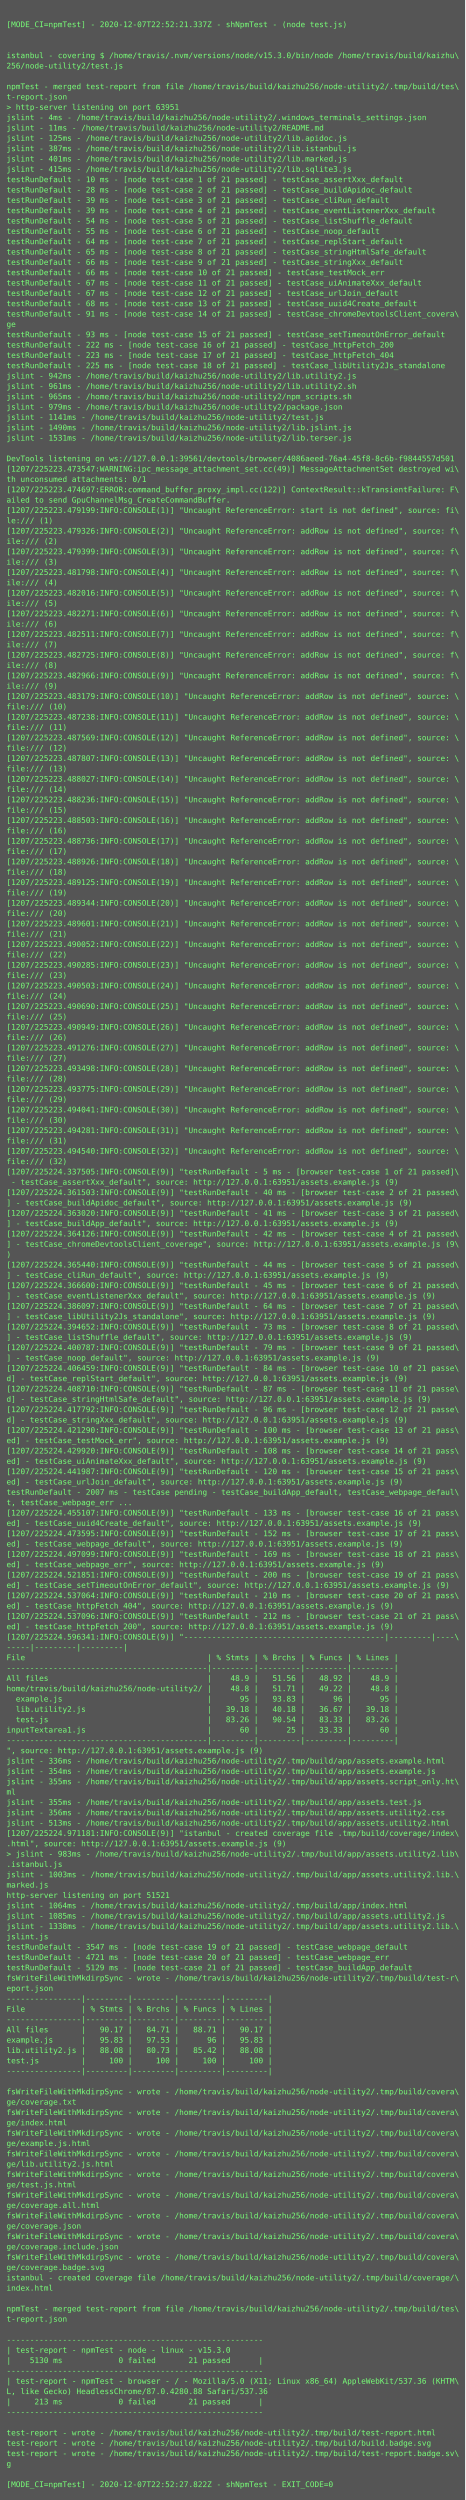
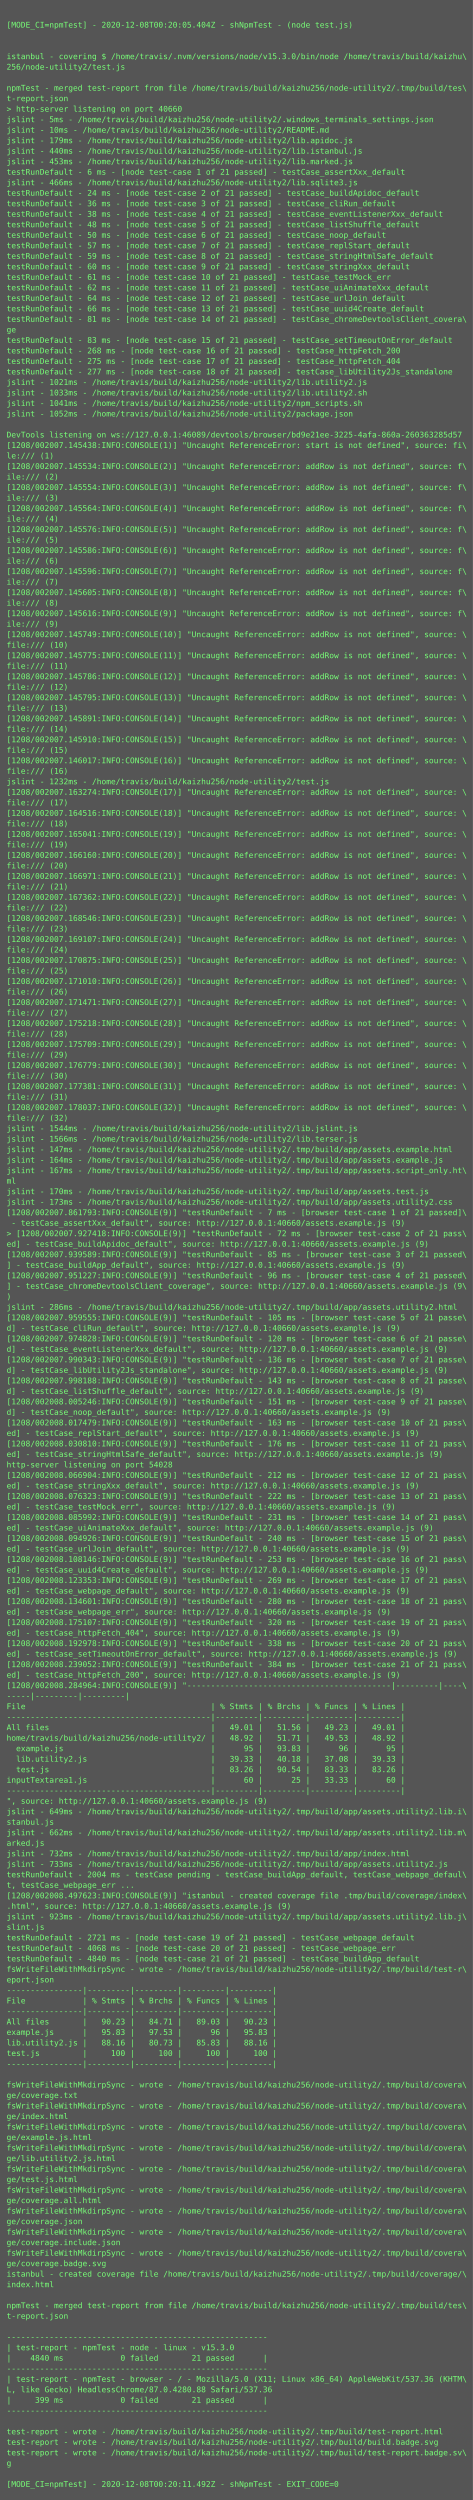
- <svg xmlns="http://www.w3.org/2000/svg" height="3870px" width="720px">
-   <rect height="3870px" fill="#555" width="720px" />
+ <svg xmlns="http://www.w3.org/2000/svg" height="3806px" width="720px">
+   <rect height="3806px" fill="#555" width="720px" />
  <text fill="#7f7" font-family="Consolas, Menlo, monospace" font-size="12" xml:space="preserve">
    <tspan x="10" y="26" />
-     <tspan x="10" y="42">[MODE_CI=npmTest] - 2020-12-07T22:52:21.337Z - shNpmTest - (node test.js)</tspan>
+     <tspan x="10" y="42">[MODE_CI=npmTest] - 2020-12-08T00:20:05.404Z - shNpmTest - (node test.js)</tspan>
    <tspan x="10" y="58" />
    <tspan x="10" y="74" />
    <tspan x="10" y="90">istanbul - covering $ /home/travis/.nvm/versions/node/v15.3.0/bin/node /home/travis/build/kaizhu\</tspan>
    <tspan x="10" y="106">256/node-utility2/test.js</tspan>
    <tspan x="10" y="122" />
    <tspan x="10" y="138">npmTest - merged test-report from file /home/travis/build/kaizhu256/node-utility2/.tmp/build/tes\</tspan>
    <tspan x="10" y="154">t-report.json</tspan>
-     <tspan x="10" y="170">&gt; http-server listening on port 63951</tspan>
-     <tspan x="10" y="186">jslint - 4ms - /home/travis/build/kaizhu256/node-utility2/.windows_terminals_settings.json</tspan>
-     <tspan x="10" y="202">jslint - 11ms - /home/travis/build/kaizhu256/node-utility2/README.md</tspan>
-     <tspan x="10" y="218">jslint - 125ms - /home/travis/build/kaizhu256/node-utility2/lib.apidoc.js</tspan>
-     <tspan x="10" y="234">jslint - 387ms - /home/travis/build/kaizhu256/node-utility2/lib.istanbul.js</tspan>
-     <tspan x="10" y="250">jslint - 401ms - /home/travis/build/kaizhu256/node-utility2/lib.marked.js</tspan>
-     <tspan x="10" y="266">jslint - 415ms - /home/travis/build/kaizhu256/node-utility2/lib.sqlite3.js</tspan>
-     <tspan x="10" y="282">testRunDefault - 10 ms - [node test-case 1 of 21 passed] - testCase_assertXxx_default</tspan>
-     <tspan x="10" y="298">testRunDefault - 28 ms - [node test-case 2 of 21 passed] - testCase_buildApidoc_default</tspan>
-     <tspan x="10" y="314">testRunDefault - 39 ms - [node test-case 3 of 21 passed] - testCase_cliRun_default</tspan>
-     <tspan x="10" y="330">testRunDefault - 39 ms - [node test-case 4 of 21 passed] - testCase_eventListenerXxx_default</tspan>
-     <tspan x="10" y="346">testRunDefault - 54 ms - [node test-case 5 of 21 passed] - testCase_listShuffle_default</tspan>
-     <tspan x="10" y="362">testRunDefault - 55 ms - [node test-case 6 of 21 passed] - testCase_noop_default</tspan>
-     <tspan x="10" y="378">testRunDefault - 64 ms - [node test-case 7 of 21 passed] - testCase_replStart_default</tspan>
-     <tspan x="10" y="394">testRunDefault - 65 ms - [node test-case 8 of 21 passed] - testCase_stringHtmlSafe_default</tspan>
-     <tspan x="10" y="410">testRunDefault - 66 ms - [node test-case 9 of 21 passed] - testCase_stringXxx_default</tspan>
-     <tspan x="10" y="426">testRunDefault - 66 ms - [node test-case 10 of 21 passed] - testCase_testMock_err</tspan>
-     <tspan x="10" y="442">testRunDefault - 67 ms - [node test-case 11 of 21 passed] - testCase_uiAnimateXxx_default</tspan>
-     <tspan x="10" y="458">testRunDefault - 67 ms - [node test-case 12 of 21 passed] - testCase_urlJoin_default</tspan>
-     <tspan x="10" y="474">testRunDefault - 68 ms - [node test-case 13 of 21 passed] - testCase_uuid4Create_default</tspan>
-     <tspan x="10" y="490">testRunDefault - 91 ms - [node test-case 14 of 21 passed] - testCase_chromeDevtoolsClient_covera\</tspan>
+     <tspan x="10" y="170">&gt; http-server listening on port 40660</tspan>
+     <tspan x="10" y="186">jslint - 5ms - /home/travis/build/kaizhu256/node-utility2/.windows_terminals_settings.json</tspan>
+     <tspan x="10" y="202">jslint - 10ms - /home/travis/build/kaizhu256/node-utility2/README.md</tspan>
+     <tspan x="10" y="218">jslint - 179ms - /home/travis/build/kaizhu256/node-utility2/lib.apidoc.js</tspan>
+     <tspan x="10" y="234">jslint - 440ms - /home/travis/build/kaizhu256/node-utility2/lib.istanbul.js</tspan>
+     <tspan x="10" y="250">jslint - 453ms - /home/travis/build/kaizhu256/node-utility2/lib.marked.js</tspan>
+     <tspan x="10" y="266">testRunDefault - 6 ms - [node test-case 1 of 21 passed] - testCase_assertXxx_default</tspan>
+     <tspan x="10" y="282">jslint - 466ms - /home/travis/build/kaizhu256/node-utility2/lib.sqlite3.js</tspan>
+     <tspan x="10" y="298">testRunDefault - 24 ms - [node test-case 2 of 21 passed] - testCase_buildApidoc_default</tspan>
+     <tspan x="10" y="314">testRunDefault - 36 ms - [node test-case 3 of 21 passed] - testCase_cliRun_default</tspan>
+     <tspan x="10" y="330">testRunDefault - 38 ms - [node test-case 4 of 21 passed] - testCase_eventListenerXxx_default</tspan>
+     <tspan x="10" y="346">testRunDefault - 48 ms - [node test-case 5 of 21 passed] - testCase_listShuffle_default</tspan>
+     <tspan x="10" y="362">testRunDefault - 50 ms - [node test-case 6 of 21 passed] - testCase_noop_default</tspan>
+     <tspan x="10" y="378">testRunDefault - 57 ms - [node test-case 7 of 21 passed] - testCase_replStart_default</tspan>
+     <tspan x="10" y="394">testRunDefault - 59 ms - [node test-case 8 of 21 passed] - testCase_stringHtmlSafe_default</tspan>
+     <tspan x="10" y="410">testRunDefault - 60 ms - [node test-case 9 of 21 passed] - testCase_stringXxx_default</tspan>
+     <tspan x="10" y="426">testRunDefault - 61 ms - [node test-case 10 of 21 passed] - testCase_testMock_err</tspan>
+     <tspan x="10" y="442">testRunDefault - 62 ms - [node test-case 11 of 21 passed] - testCase_uiAnimateXxx_default</tspan>
+     <tspan x="10" y="458">testRunDefault - 64 ms - [node test-case 12 of 21 passed] - testCase_urlJoin_default</tspan>
+     <tspan x="10" y="474">testRunDefault - 66 ms - [node test-case 13 of 21 passed] - testCase_uuid4Create_default</tspan>
+     <tspan x="10" y="490">testRunDefault - 81 ms - [node test-case 14 of 21 passed] - testCase_chromeDevtoolsClient_covera\</tspan>
    <tspan x="10" y="506">ge</tspan>
-     <tspan x="10" y="522">testRunDefault - 93 ms - [node test-case 15 of 21 passed] - testCase_setTimeoutOnError_default</tspan>
-     <tspan x="10" y="538">testRunDefault - 222 ms - [node test-case 16 of 21 passed] - testCase_httpFetch_200</tspan>
-     <tspan x="10" y="554">testRunDefault - 223 ms - [node test-case 17 of 21 passed] - testCase_httpFetch_404</tspan>
-     <tspan x="10" y="570">testRunDefault - 225 ms - [node test-case 18 of 21 passed] - testCase_libUtility2Js_standalone</tspan>
-     <tspan x="10" y="586">jslint - 942ms - /home/travis/build/kaizhu256/node-utility2/lib.utility2.js</tspan>
-     <tspan x="10" y="602">jslint - 961ms - /home/travis/build/kaizhu256/node-utility2/lib.utility2.sh</tspan>
-     <tspan x="10" y="618">jslint - 965ms - /home/travis/build/kaizhu256/node-utility2/npm_scripts.sh</tspan>
-     <tspan x="10" y="634">jslint - 979ms - /home/travis/build/kaizhu256/node-utility2/package.json</tspan>
-     <tspan x="10" y="650">jslint - 1141ms - /home/travis/build/kaizhu256/node-utility2/test.js</tspan>
-     <tspan x="10" y="666">jslint - 1490ms - /home/travis/build/kaizhu256/node-utility2/lib.jslint.js</tspan>
-     <tspan x="10" y="682">jslint - 1531ms - /home/travis/build/kaizhu256/node-utility2/lib.terser.js</tspan>
-     <tspan x="10" y="698" />
-     <tspan x="10" y="714">DevTools listening on ws://127.0.0.1:39561/devtools/browser/4086aeed-76a4-45f8-8c6b-f9844557d501</tspan>
-     <tspan x="10" y="730">[1207/225223.473547:WARNING:ipc_message_attachment_set.cc(49)] MessageAttachmentSet destroyed wi\</tspan>
-     <tspan x="10" y="746">th unconsumed attachments: 0/1</tspan>
-     <tspan x="10" y="762">[1207/225223.474697:ERROR:command_buffer_proxy_impl.cc(122)] ContextResult::kTransientFailure: F\</tspan>
-     <tspan x="10" y="778">ailed to send GpuChannelMsg_CreateCommandBuffer.</tspan>
-     <tspan x="10" y="794">[1207/225223.479199:INFO:CONSOLE(1)] "Uncaught ReferenceError: start is not defined", source: fi\</tspan>
-     <tspan x="10" y="810">le:/// (1)</tspan>
-     <tspan x="10" y="826">[1207/225223.479326:INFO:CONSOLE(2)] "Uncaught ReferenceError: addRow is not defined", source: f\</tspan>
-     <tspan x="10" y="842">ile:/// (2)</tspan>
-     <tspan x="10" y="858">[1207/225223.479399:INFO:CONSOLE(3)] "Uncaught ReferenceError: addRow is not defined", source: f\</tspan>
-     <tspan x="10" y="874">ile:/// (3)</tspan>
-     <tspan x="10" y="890">[1207/225223.481798:INFO:CONSOLE(4)] "Uncaught ReferenceError: addRow is not defined", source: f\</tspan>
-     <tspan x="10" y="906">ile:/// (4)</tspan>
-     <tspan x="10" y="922">[1207/225223.482016:INFO:CONSOLE(5)] "Uncaught ReferenceError: addRow is not defined", source: f\</tspan>
-     <tspan x="10" y="938">ile:/// (5)</tspan>
-     <tspan x="10" y="954">[1207/225223.482271:INFO:CONSOLE(6)] "Uncaught ReferenceError: addRow is not defined", source: f\</tspan>
-     <tspan x="10" y="970">ile:/// (6)</tspan>
-     <tspan x="10" y="986">[1207/225223.482511:INFO:CONSOLE(7)] "Uncaught ReferenceError: addRow is not defined", source: f\</tspan>
-     <tspan x="10" y="1002">ile:/// (7)</tspan>
-     <tspan x="10" y="1018">[1207/225223.482725:INFO:CONSOLE(8)] "Uncaught ReferenceError: addRow is not defined", source: f\</tspan>
-     <tspan x="10" y="1034">ile:/// (8)</tspan>
-     <tspan x="10" y="1050">[1207/225223.482966:INFO:CONSOLE(9)] "Uncaught ReferenceError: addRow is not defined", source: f\</tspan>
-     <tspan x="10" y="1066">ile:/// (9)</tspan>
-     <tspan x="10" y="1082">[1207/225223.483179:INFO:CONSOLE(10)] "Uncaught ReferenceError: addRow is not defined", source: \</tspan>
-     <tspan x="10" y="1098">file:/// (10)</tspan>
-     <tspan x="10" y="1114">[1207/225223.487238:INFO:CONSOLE(11)] "Uncaught ReferenceError: addRow is not defined", source: \</tspan>
-     <tspan x="10" y="1130">file:/// (11)</tspan>
-     <tspan x="10" y="1146">[1207/225223.487569:INFO:CONSOLE(12)] "Uncaught ReferenceError: addRow is not defined", source: \</tspan>
-     <tspan x="10" y="1162">file:/// (12)</tspan>
-     <tspan x="10" y="1178">[1207/225223.487807:INFO:CONSOLE(13)] "Uncaught ReferenceError: addRow is not defined", source: \</tspan>
-     <tspan x="10" y="1194">file:/// (13)</tspan>
-     <tspan x="10" y="1210">[1207/225223.488027:INFO:CONSOLE(14)] "Uncaught ReferenceError: addRow is not defined", source: \</tspan>
-     <tspan x="10" y="1226">file:/// (14)</tspan>
-     <tspan x="10" y="1242">[1207/225223.488236:INFO:CONSOLE(15)] "Uncaught ReferenceError: addRow is not defined", source: \</tspan>
-     <tspan x="10" y="1258">file:/// (15)</tspan>
-     <tspan x="10" y="1274">[1207/225223.488503:INFO:CONSOLE(16)] "Uncaught ReferenceError: addRow is not defined", source: \</tspan>
-     <tspan x="10" y="1290">file:/// (16)</tspan>
-     <tspan x="10" y="1306">[1207/225223.488736:INFO:CONSOLE(17)] "Uncaught ReferenceError: addRow is not defined", source: \</tspan>
-     <tspan x="10" y="1322">file:/// (17)</tspan>
-     <tspan x="10" y="1338">[1207/225223.488926:INFO:CONSOLE(18)] "Uncaught ReferenceError: addRow is not defined", source: \</tspan>
-     <tspan x="10" y="1354">file:/// (18)</tspan>
-     <tspan x="10" y="1370">[1207/225223.489125:INFO:CONSOLE(19)] "Uncaught ReferenceError: addRow is not defined", source: \</tspan>
-     <tspan x="10" y="1386">file:/// (19)</tspan>
-     <tspan x="10" y="1402">[1207/225223.489344:INFO:CONSOLE(20)] "Uncaught ReferenceError: addRow is not defined", source: \</tspan>
-     <tspan x="10" y="1418">file:/// (20)</tspan>
-     <tspan x="10" y="1434">[1207/225223.489601:INFO:CONSOLE(21)] "Uncaught ReferenceError: addRow is not defined", source: \</tspan>
-     <tspan x="10" y="1450">file:/// (21)</tspan>
-     <tspan x="10" y="1466">[1207/225223.490052:INFO:CONSOLE(22)] "Uncaught ReferenceError: addRow is not defined", source: \</tspan>
-     <tspan x="10" y="1482">file:/// (22)</tspan>
-     <tspan x="10" y="1498">[1207/225223.490285:INFO:CONSOLE(23)] "Uncaught ReferenceError: addRow is not defined", source: \</tspan>
-     <tspan x="10" y="1514">file:/// (23)</tspan>
-     <tspan x="10" y="1530">[1207/225223.490503:INFO:CONSOLE(24)] "Uncaught ReferenceError: addRow is not defined", source: \</tspan>
-     <tspan x="10" y="1546">file:/// (24)</tspan>
-     <tspan x="10" y="1562">[1207/225223.490690:INFO:CONSOLE(25)] "Uncaught ReferenceError: addRow is not defined", source: \</tspan>
-     <tspan x="10" y="1578">file:/// (25)</tspan>
-     <tspan x="10" y="1594">[1207/225223.490949:INFO:CONSOLE(26)] "Uncaught ReferenceError: addRow is not defined", source: \</tspan>
-     <tspan x="10" y="1610">file:/// (26)</tspan>
-     <tspan x="10" y="1626">[1207/225223.491276:INFO:CONSOLE(27)] "Uncaught ReferenceError: addRow is not defined", source: \</tspan>
-     <tspan x="10" y="1642">file:/// (27)</tspan>
-     <tspan x="10" y="1658">[1207/225223.493498:INFO:CONSOLE(28)] "Uncaught ReferenceError: addRow is not defined", source: \</tspan>
-     <tspan x="10" y="1674">file:/// (28)</tspan>
-     <tspan x="10" y="1690">[1207/225223.493775:INFO:CONSOLE(29)] "Uncaught ReferenceError: addRow is not defined", source: \</tspan>
-     <tspan x="10" y="1706">file:/// (29)</tspan>
-     <tspan x="10" y="1722">[1207/225223.494041:INFO:CONSOLE(30)] "Uncaught ReferenceError: addRow is not defined", source: \</tspan>
-     <tspan x="10" y="1738">file:/// (30)</tspan>
-     <tspan x="10" y="1754">[1207/225223.494281:INFO:CONSOLE(31)] "Uncaught ReferenceError: addRow is not defined", source: \</tspan>
-     <tspan x="10" y="1770">file:/// (31)</tspan>
-     <tspan x="10" y="1786">[1207/225223.494540:INFO:CONSOLE(32)] "Uncaught ReferenceError: addRow is not defined", source: \</tspan>
-     <tspan x="10" y="1802">file:/// (32)</tspan>
-     <tspan x="10" y="1818">[1207/225224.337505:INFO:CONSOLE(9)] "testRunDefault - 5 ms - [browser test-case 1 of 21 passed]\</tspan>
-     <tspan x="10" y="1834"> - testCase_assertXxx_default", source: http://127.0.0.1:63951/assets.example.js (9)</tspan>
-     <tspan x="10" y="1850">[1207/225224.361503:INFO:CONSOLE(9)] "testRunDefault - 40 ms - [browser test-case 2 of 21 passed\</tspan>
-     <tspan x="10" y="1866">] - testCase_buildApidoc_default", source: http://127.0.0.1:63951/assets.example.js (9)</tspan>
-     <tspan x="10" y="1882">[1207/225224.363020:INFO:CONSOLE(9)] "testRunDefault - 41 ms - [browser test-case 3 of 21 passed\</tspan>
-     <tspan x="10" y="1898">] - testCase_buildApp_default", source: http://127.0.0.1:63951/assets.example.js (9)</tspan>
-     <tspan x="10" y="1914">[1207/225224.364126:INFO:CONSOLE(9)] "testRunDefault - 42 ms - [browser test-case 4 of 21 passed\</tspan>
-     <tspan x="10" y="1930">] - testCase_chromeDevtoolsClient_coverage", source: http://127.0.0.1:63951/assets.example.js (9\</tspan>
-     <tspan x="10" y="1946">)</tspan>
-     <tspan x="10" y="1962">[1207/225224.365440:INFO:CONSOLE(9)] "testRunDefault - 44 ms - [browser test-case 5 of 21 passed\</tspan>
-     <tspan x="10" y="1978">] - testCase_cliRun_default", source: http://127.0.0.1:63951/assets.example.js (9)</tspan>
-     <tspan x="10" y="1994">[1207/225224.366600:INFO:CONSOLE(9)] "testRunDefault - 45 ms - [browser test-case 6 of 21 passed\</tspan>
-     <tspan x="10" y="2010">] - testCase_eventListenerXxx_default", source: http://127.0.0.1:63951/assets.example.js (9)</tspan>
-     <tspan x="10" y="2026">[1207/225224.386097:INFO:CONSOLE(9)] "testRunDefault - 64 ms - [browser test-case 7 of 21 passed\</tspan>
-     <tspan x="10" y="2042">] - testCase_libUtility2Js_standalone", source: http://127.0.0.1:63951/assets.example.js (9)</tspan>
-     <tspan x="10" y="2058">[1207/225224.394652:INFO:CONSOLE(9)] "testRunDefault - 73 ms - [browser test-case 8 of 21 passed\</tspan>
-     <tspan x="10" y="2074">] - testCase_listShuffle_default", source: http://127.0.0.1:63951/assets.example.js (9)</tspan>
-     <tspan x="10" y="2090">[1207/225224.400787:INFO:CONSOLE(9)] "testRunDefault - 79 ms - [browser test-case 9 of 21 passed\</tspan>
-     <tspan x="10" y="2106">] - testCase_noop_default", source: http://127.0.0.1:63951/assets.example.js (9)</tspan>
-     <tspan x="10" y="2122">[1207/225224.406459:INFO:CONSOLE(9)] "testRunDefault - 84 ms - [browser test-case 10 of 21 passe\</tspan>
-     <tspan x="10" y="2138">d] - testCase_replStart_default", source: http://127.0.0.1:63951/assets.example.js (9)</tspan>
-     <tspan x="10" y="2154">[1207/225224.408710:INFO:CONSOLE(9)] "testRunDefault - 87 ms - [browser test-case 11 of 21 passe\</tspan>
-     <tspan x="10" y="2170">d] - testCase_stringHtmlSafe_default", source: http://127.0.0.1:63951/assets.example.js (9)</tspan>
-     <tspan x="10" y="2186">[1207/225224.417792:INFO:CONSOLE(9)] "testRunDefault - 96 ms - [browser test-case 12 of 21 passe\</tspan>
-     <tspan x="10" y="2202">d] - testCase_stringXxx_default", source: http://127.0.0.1:63951/assets.example.js (9)</tspan>
-     <tspan x="10" y="2218">[1207/225224.421290:INFO:CONSOLE(9)] "testRunDefault - 100 ms - [browser test-case 13 of 21 pass\</tspan>
-     <tspan x="10" y="2234">ed] - testCase_testMock_err", source: http://127.0.0.1:63951/assets.example.js (9)</tspan>
-     <tspan x="10" y="2250">[1207/225224.429920:INFO:CONSOLE(9)] "testRunDefault - 108 ms - [browser test-case 14 of 21 pass\</tspan>
-     <tspan x="10" y="2266">ed] - testCase_uiAnimateXxx_default", source: http://127.0.0.1:63951/assets.example.js (9)</tspan>
-     <tspan x="10" y="2282">[1207/225224.441987:INFO:CONSOLE(9)] "testRunDefault - 120 ms - [browser test-case 15 of 21 pass\</tspan>
-     <tspan x="10" y="2298">ed] - testCase_urlJoin_default", source: http://127.0.0.1:63951/assets.example.js (9)</tspan>
-     <tspan x="10" y="2314">testRunDefault - 2007 ms - testCase pending - testCase_buildApp_default, testCase_webpage_defaul\</tspan>
-     <tspan x="10" y="2330">t, testCase_webpage_err ...</tspan>
-     <tspan x="10" y="2346">[1207/225224.455107:INFO:CONSOLE(9)] "testRunDefault - 133 ms - [browser test-case 16 of 21 pass\</tspan>
-     <tspan x="10" y="2362">ed] - testCase_uuid4Create_default", source: http://127.0.0.1:63951/assets.example.js (9)</tspan>
-     <tspan x="10" y="2378">[1207/225224.473595:INFO:CONSOLE(9)] "testRunDefault - 152 ms - [browser test-case 17 of 21 pass\</tspan>
-     <tspan x="10" y="2394">ed] - testCase_webpage_default", source: http://127.0.0.1:63951/assets.example.js (9)</tspan>
-     <tspan x="10" y="2410">[1207/225224.497099:INFO:CONSOLE(9)] "testRunDefault - 169 ms - [browser test-case 18 of 21 pass\</tspan>
-     <tspan x="10" y="2426">ed] - testCase_webpage_err", source: http://127.0.0.1:63951/assets.example.js (9)</tspan>
-     <tspan x="10" y="2442">[1207/225224.521851:INFO:CONSOLE(9)] "testRunDefault - 200 ms - [browser test-case 19 of 21 pass\</tspan>
-     <tspan x="10" y="2458">ed] - testCase_setTimeoutOnError_default", source: http://127.0.0.1:63951/assets.example.js (9)</tspan>
-     <tspan x="10" y="2474">[1207/225224.537064:INFO:CONSOLE(9)] "testRunDefault - 210 ms - [browser test-case 20 of 21 pass\</tspan>
-     <tspan x="10" y="2490">ed] - testCase_httpFetch_404", source: http://127.0.0.1:63951/assets.example.js (9)</tspan>
-     <tspan x="10" y="2506">[1207/225224.537096:INFO:CONSOLE(9)] "testRunDefault - 212 ms - [browser test-case 21 of 21 pass\</tspan>
-     <tspan x="10" y="2522">ed] - testCase_httpFetch_200", source: http://127.0.0.1:63951/assets.example.js (9)</tspan>
-     <tspan x="10" y="2538">[1207/225224.596341:INFO:CONSOLE(9)] "-------------------------------------------|---------|----\</tspan>
-     <tspan x="10" y="2554">-----|---------|---------|</tspan>
-     <tspan x="10" y="2570">File                                       | % Stmts | % Brchs | % Funcs | % Lines |</tspan>
-     <tspan x="10" y="2586">-------------------------------------------|---------|---------|---------|---------|</tspan>
-     <tspan x="10" y="2602">All files                                  |    48.9 |   51.56 |   48.92 |    48.9 |</tspan>
-     <tspan x="10" y="2618">home/travis/build/kaizhu256/node-utility2/ |    48.8 |   51.71 |   49.22 |    48.8 |</tspan>
-     <tspan x="10" y="2634">  example.js                               |      95 |   93.83 |      96 |      95 |</tspan>
-     <tspan x="10" y="2650">  lib.utility2.js                          |   39.18 |   40.18 |   36.67 |   39.18 |</tspan>
-     <tspan x="10" y="2666">  test.js                                  |   83.26 |   90.54 |   83.33 |   83.26 |</tspan>
-     <tspan x="10" y="2682">inputTextarea1.js                          |      60 |      25 |   33.33 |      60 |</tspan>
-     <tspan x="10" y="2698">-------------------------------------------|---------|---------|---------|---------|</tspan>
-     <tspan x="10" y="2714">", source: http://127.0.0.1:63951/assets.example.js (9)</tspan>
-     <tspan x="10" y="2730">jslint - 336ms - /home/travis/build/kaizhu256/node-utility2/.tmp/build/app/assets.example.html</tspan>
-     <tspan x="10" y="2746">jslint - 354ms - /home/travis/build/kaizhu256/node-utility2/.tmp/build/app/assets.example.js</tspan>
-     <tspan x="10" y="2762">jslint - 355ms - /home/travis/build/kaizhu256/node-utility2/.tmp/build/app/assets.script_only.ht\</tspan>
-     <tspan x="10" y="2778">ml</tspan>
-     <tspan x="10" y="2794">jslint - 355ms - /home/travis/build/kaizhu256/node-utility2/.tmp/build/app/assets.test.js</tspan>
-     <tspan x="10" y="2810">jslint - 356ms - /home/travis/build/kaizhu256/node-utility2/.tmp/build/app/assets.utility2.css</tspan>
-     <tspan x="10" y="2826">jslint - 513ms - /home/travis/build/kaizhu256/node-utility2/.tmp/build/app/assets.utility2.html</tspan>
-     <tspan x="10" y="2842">[1207/225224.971181:INFO:CONSOLE(9)] "istanbul - created coverage file .tmp/build/coverage/index\</tspan>
-     <tspan x="10" y="2858">.html", source: http://127.0.0.1:63951/assets.example.js (9)</tspan>
-     <tspan x="10" y="2874">&gt; jslint - 983ms - /home/travis/build/kaizhu256/node-utility2/.tmp/build/app/assets.utility2.lib\</tspan>
-     <tspan x="10" y="2890">.istanbul.js</tspan>
-     <tspan x="10" y="2906">jslint - 1003ms - /home/travis/build/kaizhu256/node-utility2/.tmp/build/app/assets.utility2.lib.\</tspan>
-     <tspan x="10" y="2922">marked.js</tspan>
-     <tspan x="10" y="2938">http-server listening on port 51521</tspan>
-     <tspan x="10" y="2954">jslint - 1064ms - /home/travis/build/kaizhu256/node-utility2/.tmp/build/app/index.html</tspan>
-     <tspan x="10" y="2970">jslint - 1085ms - /home/travis/build/kaizhu256/node-utility2/.tmp/build/app/assets.utility2.js</tspan>
-     <tspan x="10" y="2986">jslint - 1338ms - /home/travis/build/kaizhu256/node-utility2/.tmp/build/app/assets.utility2.lib.\</tspan>
-     <tspan x="10" y="3002">jslint.js</tspan>
-     <tspan x="10" y="3018">testRunDefault - 3547 ms - [node test-case 19 of 21 passed] - testCase_webpage_default</tspan>
-     <tspan x="10" y="3034">testRunDefault - 4721 ms - [node test-case 20 of 21 passed] - testCase_webpage_err</tspan>
-     <tspan x="10" y="3050">testRunDefault - 5129 ms - [node test-case 21 of 21 passed] - testCase_buildApp_default</tspan>
-     <tspan x="10" y="3066">fsWriteFileWithMkdirpSync - wrote - /home/travis/build/kaizhu256/node-utility2/.tmp/build/test-r\</tspan>
-     <tspan x="10" y="3082">eport.json</tspan>
-     <tspan x="10" y="3098">----------------|---------|---------|---------|---------|</tspan>
-     <tspan x="10" y="3114">File            | % Stmts | % Brchs | % Funcs | % Lines |</tspan>
-     <tspan x="10" y="3130">----------------|---------|---------|---------|---------|</tspan>
-     <tspan x="10" y="3146">All files       |   90.17 |   84.71 |   88.71 |   90.17 |</tspan>
-     <tspan x="10" y="3162">example.js      |   95.83 |   97.53 |      96 |   95.83 |</tspan>
-     <tspan x="10" y="3178">lib.utility2.js |   88.08 |   80.73 |   85.42 |   88.08 |</tspan>
-     <tspan x="10" y="3194">test.js         |     100 |     100 |     100 |     100 |</tspan>
-     <tspan x="10" y="3210">----------------|---------|---------|---------|---------|</tspan>
-     <tspan x="10" y="3226" />
+     <tspan x="10" y="522">testRunDefault - 83 ms - [node test-case 15 of 21 passed] - testCase_setTimeoutOnError_default</tspan>
+     <tspan x="10" y="538">testRunDefault - 268 ms - [node test-case 16 of 21 passed] - testCase_httpFetch_200</tspan>
+     <tspan x="10" y="554">testRunDefault - 275 ms - [node test-case 17 of 21 passed] - testCase_httpFetch_404</tspan>
+     <tspan x="10" y="570">testRunDefault - 277 ms - [node test-case 18 of 21 passed] - testCase_libUtility2Js_standalone</tspan>
+     <tspan x="10" y="586">jslint - 1021ms - /home/travis/build/kaizhu256/node-utility2/lib.utility2.js</tspan>
+     <tspan x="10" y="602">jslint - 1033ms - /home/travis/build/kaizhu256/node-utility2/lib.utility2.sh</tspan>
+     <tspan x="10" y="618">jslint - 1041ms - /home/travis/build/kaizhu256/node-utility2/npm_scripts.sh</tspan>
+     <tspan x="10" y="634">jslint - 1052ms - /home/travis/build/kaizhu256/node-utility2/package.json</tspan>
+     <tspan x="10" y="650" />
+     <tspan x="10" y="666">DevTools listening on ws://127.0.0.1:46089/devtools/browser/bd9e21ee-3225-4afa-860a-260363285d57</tspan>
+     <tspan x="10" y="682">[1208/002007.145438:INFO:CONSOLE(1)] "Uncaught ReferenceError: start is not defined", source: fi\</tspan>
+     <tspan x="10" y="698">le:/// (1)</tspan>
+     <tspan x="10" y="714">[1208/002007.145534:INFO:CONSOLE(2)] "Uncaught ReferenceError: addRow is not defined", source: f\</tspan>
+     <tspan x="10" y="730">ile:/// (2)</tspan>
+     <tspan x="10" y="746">[1208/002007.145554:INFO:CONSOLE(3)] "Uncaught ReferenceError: addRow is not defined", source: f\</tspan>
+     <tspan x="10" y="762">ile:/// (3)</tspan>
+     <tspan x="10" y="778">[1208/002007.145564:INFO:CONSOLE(4)] "Uncaught ReferenceError: addRow is not defined", source: f\</tspan>
+     <tspan x="10" y="794">ile:/// (4)</tspan>
+     <tspan x="10" y="810">[1208/002007.145576:INFO:CONSOLE(5)] "Uncaught ReferenceError: addRow is not defined", source: f\</tspan>
+     <tspan x="10" y="826">ile:/// (5)</tspan>
+     <tspan x="10" y="842">[1208/002007.145586:INFO:CONSOLE(6)] "Uncaught ReferenceError: addRow is not defined", source: f\</tspan>
+     <tspan x="10" y="858">ile:/// (6)</tspan>
+     <tspan x="10" y="874">[1208/002007.145596:INFO:CONSOLE(7)] "Uncaught ReferenceError: addRow is not defined", source: f\</tspan>
+     <tspan x="10" y="890">ile:/// (7)</tspan>
+     <tspan x="10" y="906">[1208/002007.145605:INFO:CONSOLE(8)] "Uncaught ReferenceError: addRow is not defined", source: f\</tspan>
+     <tspan x="10" y="922">ile:/// (8)</tspan>
+     <tspan x="10" y="938">[1208/002007.145616:INFO:CONSOLE(9)] "Uncaught ReferenceError: addRow is not defined", source: f\</tspan>
+     <tspan x="10" y="954">ile:/// (9)</tspan>
+     <tspan x="10" y="970">[1208/002007.145749:INFO:CONSOLE(10)] "Uncaught ReferenceError: addRow is not defined", source: \</tspan>
+     <tspan x="10" y="986">file:/// (10)</tspan>
+     <tspan x="10" y="1002">[1208/002007.145775:INFO:CONSOLE(11)] "Uncaught ReferenceError: addRow is not defined", source: \</tspan>
+     <tspan x="10" y="1018">file:/// (11)</tspan>
+     <tspan x="10" y="1034">[1208/002007.145786:INFO:CONSOLE(12)] "Uncaught ReferenceError: addRow is not defined", source: \</tspan>
+     <tspan x="10" y="1050">file:/// (12)</tspan>
+     <tspan x="10" y="1066">[1208/002007.145795:INFO:CONSOLE(13)] "Uncaught ReferenceError: addRow is not defined", source: \</tspan>
+     <tspan x="10" y="1082">file:/// (13)</tspan>
+     <tspan x="10" y="1098">[1208/002007.145891:INFO:CONSOLE(14)] "Uncaught ReferenceError: addRow is not defined", source: \</tspan>
+     <tspan x="10" y="1114">file:/// (14)</tspan>
+     <tspan x="10" y="1130">[1208/002007.145910:INFO:CONSOLE(15)] "Uncaught ReferenceError: addRow is not defined", source: \</tspan>
+     <tspan x="10" y="1146">file:/// (15)</tspan>
+     <tspan x="10" y="1162">[1208/002007.146017:INFO:CONSOLE(16)] "Uncaught ReferenceError: addRow is not defined", source: \</tspan>
+     <tspan x="10" y="1178">file:/// (16)</tspan>
+     <tspan x="10" y="1194">jslint - 1232ms - /home/travis/build/kaizhu256/node-utility2/test.js</tspan>
+     <tspan x="10" y="1210">[1208/002007.163274:INFO:CONSOLE(17)] "Uncaught ReferenceError: addRow is not defined", source: \</tspan>
+     <tspan x="10" y="1226">file:/// (17)</tspan>
+     <tspan x="10" y="1242">[1208/002007.164516:INFO:CONSOLE(18)] "Uncaught ReferenceError: addRow is not defined", source: \</tspan>
+     <tspan x="10" y="1258">file:/// (18)</tspan>
+     <tspan x="10" y="1274">[1208/002007.165041:INFO:CONSOLE(19)] "Uncaught ReferenceError: addRow is not defined", source: \</tspan>
+     <tspan x="10" y="1290">file:/// (19)</tspan>
+     <tspan x="10" y="1306">[1208/002007.166160:INFO:CONSOLE(20)] "Uncaught ReferenceError: addRow is not defined", source: \</tspan>
+     <tspan x="10" y="1322">file:/// (20)</tspan>
+     <tspan x="10" y="1338">[1208/002007.166971:INFO:CONSOLE(21)] "Uncaught ReferenceError: addRow is not defined", source: \</tspan>
+     <tspan x="10" y="1354">file:/// (21)</tspan>
+     <tspan x="10" y="1370">[1208/002007.167362:INFO:CONSOLE(22)] "Uncaught ReferenceError: addRow is not defined", source: \</tspan>
+     <tspan x="10" y="1386">file:/// (22)</tspan>
+     <tspan x="10" y="1402">[1208/002007.168546:INFO:CONSOLE(23)] "Uncaught ReferenceError: addRow is not defined", source: \</tspan>
+     <tspan x="10" y="1418">file:/// (23)</tspan>
+     <tspan x="10" y="1434">[1208/002007.169107:INFO:CONSOLE(24)] "Uncaught ReferenceError: addRow is not defined", source: \</tspan>
+     <tspan x="10" y="1450">file:/// (24)</tspan>
+     <tspan x="10" y="1466">[1208/002007.170875:INFO:CONSOLE(25)] "Uncaught ReferenceError: addRow is not defined", source: \</tspan>
+     <tspan x="10" y="1482">file:/// (25)</tspan>
+     <tspan x="10" y="1498">[1208/002007.171010:INFO:CONSOLE(26)] "Uncaught ReferenceError: addRow is not defined", source: \</tspan>
+     <tspan x="10" y="1514">file:/// (26)</tspan>
+     <tspan x="10" y="1530">[1208/002007.171471:INFO:CONSOLE(27)] "Uncaught ReferenceError: addRow is not defined", source: \</tspan>
+     <tspan x="10" y="1546">file:/// (27)</tspan>
+     <tspan x="10" y="1562">[1208/002007.175218:INFO:CONSOLE(28)] "Uncaught ReferenceError: addRow is not defined", source: \</tspan>
+     <tspan x="10" y="1578">file:/// (28)</tspan>
+     <tspan x="10" y="1594">[1208/002007.175709:INFO:CONSOLE(29)] "Uncaught ReferenceError: addRow is not defined", source: \</tspan>
+     <tspan x="10" y="1610">file:/// (29)</tspan>
+     <tspan x="10" y="1626">[1208/002007.176779:INFO:CONSOLE(30)] "Uncaught ReferenceError: addRow is not defined", source: \</tspan>
+     <tspan x="10" y="1642">file:/// (30)</tspan>
+     <tspan x="10" y="1658">[1208/002007.177381:INFO:CONSOLE(31)] "Uncaught ReferenceError: addRow is not defined", source: \</tspan>
+     <tspan x="10" y="1674">file:/// (31)</tspan>
+     <tspan x="10" y="1690">[1208/002007.178037:INFO:CONSOLE(32)] "Uncaught ReferenceError: addRow is not defined", source: \</tspan>
+     <tspan x="10" y="1706">file:/// (32)</tspan>
+     <tspan x="10" y="1722">jslint - 1544ms - /home/travis/build/kaizhu256/node-utility2/lib.jslint.js</tspan>
+     <tspan x="10" y="1738">jslint - 1566ms - /home/travis/build/kaizhu256/node-utility2/lib.terser.js</tspan>
+     <tspan x="10" y="1754">jslint - 147ms - /home/travis/build/kaizhu256/node-utility2/.tmp/build/app/assets.example.html</tspan>
+     <tspan x="10" y="1770">jslint - 164ms - /home/travis/build/kaizhu256/node-utility2/.tmp/build/app/assets.example.js</tspan>
+     <tspan x="10" y="1786">jslint - 167ms - /home/travis/build/kaizhu256/node-utility2/.tmp/build/app/assets.script_only.ht\</tspan>
+     <tspan x="10" y="1802">ml</tspan>
+     <tspan x="10" y="1818">jslint - 170ms - /home/travis/build/kaizhu256/node-utility2/.tmp/build/app/assets.test.js</tspan>
+     <tspan x="10" y="1834">jslint - 173ms - /home/travis/build/kaizhu256/node-utility2/.tmp/build/app/assets.utility2.css</tspan>
+     <tspan x="10" y="1850">[1208/002007.861793:INFO:CONSOLE(9)] "testRunDefault - 7 ms - [browser test-case 1 of 21 passed]\</tspan>
+     <tspan x="10" y="1866"> - testCase_assertXxx_default", source: http://127.0.0.1:40660/assets.example.js (9)</tspan>
+     <tspan x="10" y="1882">&gt; [1208/002007.927418:INFO:CONSOLE(9)] "testRunDefault - 72 ms - [browser test-case 2 of 21 pass\</tspan>
+     <tspan x="10" y="1898">ed] - testCase_buildApidoc_default", source: http://127.0.0.1:40660/assets.example.js (9)</tspan>
+     <tspan x="10" y="1914">[1208/002007.939589:INFO:CONSOLE(9)] "testRunDefault - 85 ms - [browser test-case 3 of 21 passed\</tspan>
+     <tspan x="10" y="1930">] - testCase_buildApp_default", source: http://127.0.0.1:40660/assets.example.js (9)</tspan>
+     <tspan x="10" y="1946">[1208/002007.951227:INFO:CONSOLE(9)] "testRunDefault - 96 ms - [browser test-case 4 of 21 passed\</tspan>
+     <tspan x="10" y="1962">] - testCase_chromeDevtoolsClient_coverage", source: http://127.0.0.1:40660/assets.example.js (9\</tspan>
+     <tspan x="10" y="1978">)</tspan>
+     <tspan x="10" y="1994">jslint - 286ms - /home/travis/build/kaizhu256/node-utility2/.tmp/build/app/assets.utility2.html</tspan>
+     <tspan x="10" y="2010">[1208/002007.959555:INFO:CONSOLE(9)] "testRunDefault - 105 ms - [browser test-case 5 of 21 passe\</tspan>
+     <tspan x="10" y="2026">d] - testCase_cliRun_default", source: http://127.0.0.1:40660/assets.example.js (9)</tspan>
+     <tspan x="10" y="2042">[1208/002007.974828:INFO:CONSOLE(9)] "testRunDefault - 120 ms - [browser test-case 6 of 21 passe\</tspan>
+     <tspan x="10" y="2058">d] - testCase_eventListenerXxx_default", source: http://127.0.0.1:40660/assets.example.js (9)</tspan>
+     <tspan x="10" y="2074">[1208/002007.990343:INFO:CONSOLE(9)] "testRunDefault - 136 ms - [browser test-case 7 of 21 passe\</tspan>
+     <tspan x="10" y="2090">d] - testCase_libUtility2Js_standalone", source: http://127.0.0.1:40660/assets.example.js (9)</tspan>
+     <tspan x="10" y="2106">[1208/002007.998188:INFO:CONSOLE(9)] "testRunDefault - 143 ms - [browser test-case 8 of 21 passe\</tspan>
+     <tspan x="10" y="2122">d] - testCase_listShuffle_default", source: http://127.0.0.1:40660/assets.example.js (9)</tspan>
+     <tspan x="10" y="2138">[1208/002008.005246:INFO:CONSOLE(9)] "testRunDefault - 151 ms - [browser test-case 9 of 21 passe\</tspan>
+     <tspan x="10" y="2154">d] - testCase_noop_default", source: http://127.0.0.1:40660/assets.example.js (9)</tspan>
+     <tspan x="10" y="2170">[1208/002008.017479:INFO:CONSOLE(9)] "testRunDefault - 163 ms - [browser test-case 10 of 21 pass\</tspan>
+     <tspan x="10" y="2186">ed] - testCase_replStart_default", source: http://127.0.0.1:40660/assets.example.js (9)</tspan>
+     <tspan x="10" y="2202">[1208/002008.030810:INFO:CONSOLE(9)] "testRunDefault - 176 ms - [browser test-case 11 of 21 pass\</tspan>
+     <tspan x="10" y="2218">ed] - testCase_stringHtmlSafe_default", source: http://127.0.0.1:40660/assets.example.js (9)</tspan>
+     <tspan x="10" y="2234">http-server listening on port 54028</tspan>
+     <tspan x="10" y="2250">[1208/002008.066904:INFO:CONSOLE(9)] "testRunDefault - 212 ms - [browser test-case 12 of 21 pass\</tspan>
+     <tspan x="10" y="2266">ed] - testCase_stringXxx_default", source: http://127.0.0.1:40660/assets.example.js (9)</tspan>
+     <tspan x="10" y="2282">[1208/002008.076323:INFO:CONSOLE(9)] "testRunDefault - 222 ms - [browser test-case 13 of 21 pass\</tspan>
+     <tspan x="10" y="2298">ed] - testCase_testMock_err", source: http://127.0.0.1:40660/assets.example.js (9)</tspan>
+     <tspan x="10" y="2314">[1208/002008.085992:INFO:CONSOLE(9)] "testRunDefault - 231 ms - [browser test-case 14 of 21 pass\</tspan>
+     <tspan x="10" y="2330">ed] - testCase_uiAnimateXxx_default", source: http://127.0.0.1:40660/assets.example.js (9)</tspan>
+     <tspan x="10" y="2346">[1208/002008.094926:INFO:CONSOLE(9)] "testRunDefault - 240 ms - [browser test-case 15 of 21 pass\</tspan>
+     <tspan x="10" y="2362">ed] - testCase_urlJoin_default", source: http://127.0.0.1:40660/assets.example.js (9)</tspan>
+     <tspan x="10" y="2378">[1208/002008.108146:INFO:CONSOLE(9)] "testRunDefault - 253 ms - [browser test-case 16 of 21 pass\</tspan>
+     <tspan x="10" y="2394">ed] - testCase_uuid4Create_default", source: http://127.0.0.1:40660/assets.example.js (9)</tspan>
+     <tspan x="10" y="2410">[1208/002008.123353:INFO:CONSOLE(9)] "testRunDefault - 269 ms - [browser test-case 17 of 21 pass\</tspan>
+     <tspan x="10" y="2426">ed] - testCase_webpage_default", source: http://127.0.0.1:40660/assets.example.js (9)</tspan>
+     <tspan x="10" y="2442">[1208/002008.134601:INFO:CONSOLE(9)] "testRunDefault - 280 ms - [browser test-case 18 of 21 pass\</tspan>
+     <tspan x="10" y="2458">ed] - testCase_webpage_err", source: http://127.0.0.1:40660/assets.example.js (9)</tspan>
+     <tspan x="10" y="2474">[1208/002008.175107:INFO:CONSOLE(9)] "testRunDefault - 320 ms - [browser test-case 19 of 21 pass\</tspan>
+     <tspan x="10" y="2490">ed] - testCase_httpFetch_404", source: http://127.0.0.1:40660/assets.example.js (9)</tspan>
+     <tspan x="10" y="2506">[1208/002008.192978:INFO:CONSOLE(9)] "testRunDefault - 338 ms - [browser test-case 20 of 21 pass\</tspan>
+     <tspan x="10" y="2522">ed] - testCase_setTimeoutOnError_default", source: http://127.0.0.1:40660/assets.example.js (9)</tspan>
+     <tspan x="10" y="2538">[1208/002008.239052:INFO:CONSOLE(9)] "testRunDefault - 384 ms - [browser test-case 21 of 21 pass\</tspan>
+     <tspan x="10" y="2554">ed] - testCase_httpFetch_200", source: http://127.0.0.1:40660/assets.example.js (9)</tspan>
+     <tspan x="10" y="2570">[1208/002008.284964:INFO:CONSOLE(9)] "-------------------------------------------|---------|----\</tspan>
+     <tspan x="10" y="2586">-----|---------|---------|</tspan>
+     <tspan x="10" y="2602">File                                       | % Stmts | % Brchs | % Funcs | % Lines |</tspan>
+     <tspan x="10" y="2618">-------------------------------------------|---------|---------|---------|---------|</tspan>
+     <tspan x="10" y="2634">All files                                  |   49.01 |   51.56 |   49.23 |   49.01 |</tspan>
+     <tspan x="10" y="2650">home/travis/build/kaizhu256/node-utility2/ |   48.92 |   51.71 |   49.53 |   48.92 |</tspan>
+     <tspan x="10" y="2666">  example.js                               |      95 |   93.83 |      96 |      95 |</tspan>
+     <tspan x="10" y="2682">  lib.utility2.js                          |   39.33 |   40.18 |   37.08 |   39.33 |</tspan>
+     <tspan x="10" y="2698">  test.js                                  |   83.26 |   90.54 |   83.33 |   83.26 |</tspan>
+     <tspan x="10" y="2714">inputTextarea1.js                          |      60 |      25 |   33.33 |      60 |</tspan>
+     <tspan x="10" y="2730">-------------------------------------------|---------|---------|---------|---------|</tspan>
+     <tspan x="10" y="2746">", source: http://127.0.0.1:40660/assets.example.js (9)</tspan>
+     <tspan x="10" y="2762">jslint - 649ms - /home/travis/build/kaizhu256/node-utility2/.tmp/build/app/assets.utility2.lib.i\</tspan>
+     <tspan x="10" y="2778">stanbul.js</tspan>
+     <tspan x="10" y="2794">jslint - 662ms - /home/travis/build/kaizhu256/node-utility2/.tmp/build/app/assets.utility2.lib.m\</tspan>
+     <tspan x="10" y="2810">arked.js</tspan>
+     <tspan x="10" y="2826">jslint - 732ms - /home/travis/build/kaizhu256/node-utility2/.tmp/build/app/index.html</tspan>
+     <tspan x="10" y="2842">jslint - 733ms - /home/travis/build/kaizhu256/node-utility2/.tmp/build/app/assets.utility2.js</tspan>
+     <tspan x="10" y="2858">testRunDefault - 2004 ms - testCase pending - testCase_buildApp_default, testCase_webpage_defaul\</tspan>
+     <tspan x="10" y="2874">t, testCase_webpage_err ...</tspan>
+     <tspan x="10" y="2890">[1208/002008.497623:INFO:CONSOLE(9)] "istanbul - created coverage file .tmp/build/coverage/index\</tspan>
+     <tspan x="10" y="2906">.html", source: http://127.0.0.1:40660/assets.example.js (9)</tspan>
+     <tspan x="10" y="2922">jslint - 923ms - /home/travis/build/kaizhu256/node-utility2/.tmp/build/app/assets.utility2.lib.j\</tspan>
+     <tspan x="10" y="2938">slint.js</tspan>
+     <tspan x="10" y="2954">testRunDefault - 2721 ms - [node test-case 19 of 21 passed] - testCase_webpage_default</tspan>
+     <tspan x="10" y="2970">testRunDefault - 4068 ms - [node test-case 20 of 21 passed] - testCase_webpage_err</tspan>
+     <tspan x="10" y="2986">testRunDefault - 4840 ms - [node test-case 21 of 21 passed] - testCase_buildApp_default</tspan>
+     <tspan x="10" y="3002">fsWriteFileWithMkdirpSync - wrote - /home/travis/build/kaizhu256/node-utility2/.tmp/build/test-r\</tspan>
+     <tspan x="10" y="3018">eport.json</tspan>
+     <tspan x="10" y="3034">----------------|---------|---------|---------|---------|</tspan>
+     <tspan x="10" y="3050">File            | % Stmts | % Brchs | % Funcs | % Lines |</tspan>
+     <tspan x="10" y="3066">----------------|---------|---------|---------|---------|</tspan>
+     <tspan x="10" y="3082">All files       |   90.23 |   84.71 |   89.03 |   90.23 |</tspan>
+     <tspan x="10" y="3098">example.js      |   95.83 |   97.53 |      96 |   95.83 |</tspan>
+     <tspan x="10" y="3114">lib.utility2.js |   88.16 |   80.73 |   85.83 |   88.16 |</tspan>
+     <tspan x="10" y="3130">test.js         |     100 |     100 |     100 |     100 |</tspan>
+     <tspan x="10" y="3146">----------------|---------|---------|---------|---------|</tspan>
+     <tspan x="10" y="3162" />
+     <tspan x="10" y="3178">fsWriteFileWithMkdirpSync - wrote - /home/travis/build/kaizhu256/node-utility2/.tmp/build/covera\</tspan>
+     <tspan x="10" y="3194">ge/coverage.txt</tspan>
+     <tspan x="10" y="3210">fsWriteFileWithMkdirpSync - wrote - /home/travis/build/kaizhu256/node-utility2/.tmp/build/covera\</tspan>
+     <tspan x="10" y="3226">ge/index.html</tspan>
    <tspan x="10" y="3242">fsWriteFileWithMkdirpSync - wrote - /home/travis/build/kaizhu256/node-utility2/.tmp/build/covera\</tspan>
-     <tspan x="10" y="3258">ge/coverage.txt</tspan>
+     <tspan x="10" y="3258">ge/example.js.html</tspan>
    <tspan x="10" y="3274">fsWriteFileWithMkdirpSync - wrote - /home/travis/build/kaizhu256/node-utility2/.tmp/build/covera\</tspan>
-     <tspan x="10" y="3290">ge/index.html</tspan>
+     <tspan x="10" y="3290">ge/lib.utility2.js.html</tspan>
    <tspan x="10" y="3306">fsWriteFileWithMkdirpSync - wrote - /home/travis/build/kaizhu256/node-utility2/.tmp/build/covera\</tspan>
-     <tspan x="10" y="3322">ge/example.js.html</tspan>
+     <tspan x="10" y="3322">ge/test.js.html</tspan>
    <tspan x="10" y="3338">fsWriteFileWithMkdirpSync - wrote - /home/travis/build/kaizhu256/node-utility2/.tmp/build/covera\</tspan>
-     <tspan x="10" y="3354">ge/lib.utility2.js.html</tspan>
+     <tspan x="10" y="3354">ge/coverage.all.html</tspan>
    <tspan x="10" y="3370">fsWriteFileWithMkdirpSync - wrote - /home/travis/build/kaizhu256/node-utility2/.tmp/build/covera\</tspan>
-     <tspan x="10" y="3386">ge/test.js.html</tspan>
+     <tspan x="10" y="3386">ge/coverage.json</tspan>
    <tspan x="10" y="3402">fsWriteFileWithMkdirpSync - wrote - /home/travis/build/kaizhu256/node-utility2/.tmp/build/covera\</tspan>
-     <tspan x="10" y="3418">ge/coverage.all.html</tspan>
+     <tspan x="10" y="3418">ge/coverage.include.json</tspan>
    <tspan x="10" y="3434">fsWriteFileWithMkdirpSync - wrote - /home/travis/build/kaizhu256/node-utility2/.tmp/build/covera\</tspan>
-     <tspan x="10" y="3450">ge/coverage.json</tspan>
-     <tspan x="10" y="3466">fsWriteFileWithMkdirpSync - wrote - /home/travis/build/kaizhu256/node-utility2/.tmp/build/covera\</tspan>
-     <tspan x="10" y="3482">ge/coverage.include.json</tspan>
-     <tspan x="10" y="3498">fsWriteFileWithMkdirpSync - wrote - /home/travis/build/kaizhu256/node-utility2/.tmp/build/covera\</tspan>
-     <tspan x="10" y="3514">ge/coverage.badge.svg</tspan>
-     <tspan x="10" y="3530">istanbul - created coverage file /home/travis/build/kaizhu256/node-utility2/.tmp/build/coverage/\</tspan>
-     <tspan x="10" y="3546">index.html</tspan>
-     <tspan x="10" y="3562" />
-     <tspan x="10" y="3578">npmTest - merged test-report from file /home/travis/build/kaizhu256/node-utility2/.tmp/build/tes\</tspan>
-     <tspan x="10" y="3594">t-report.json</tspan>
-     <tspan x="10" y="3610" />
-     <tspan x="10" y="3626">-------------------------------------------------------</tspan>
-     <tspan x="10" y="3642">| test-report - npmTest - node - linux - v15.3.0</tspan>
-     <tspan x="10" y="3658">|    5130 ms            0 failed       21 passed      |</tspan>
+     <tspan x="10" y="3450">ge/coverage.badge.svg</tspan>
+     <tspan x="10" y="3466">istanbul - created coverage file /home/travis/build/kaizhu256/node-utility2/.tmp/build/coverage/\</tspan>
+     <tspan x="10" y="3482">index.html</tspan>
+     <tspan x="10" y="3498" />
+     <tspan x="10" y="3514">npmTest - merged test-report from file /home/travis/build/kaizhu256/node-utility2/.tmp/build/tes\</tspan>
+     <tspan x="10" y="3530">t-report.json</tspan>
+     <tspan x="10" y="3546" />
+     <tspan x="10" y="3562">-------------------------------------------------------</tspan>
+     <tspan x="10" y="3578">| test-report - npmTest - node - linux - v15.3.0</tspan>
+     <tspan x="10" y="3594">|    4840 ms            0 failed       21 passed      |</tspan>
+     <tspan x="10" y="3610">-------------------------------------------------------</tspan>
+     <tspan x="10" y="3626">| test-report - npmTest - browser - / - Mozilla/5.0 (X11; Linux x86_64) AppleWebKit/537.36 (KHTM\</tspan>
+     <tspan x="10" y="3642">L, like Gecko) HeadlessChrome/87.0.4280.88 Safari/537.36</tspan>
+     <tspan x="10" y="3658">|     399 ms            0 failed       21 passed      |</tspan>
    <tspan x="10" y="3674">-------------------------------------------------------</tspan>
-     <tspan x="10" y="3690">| test-report - npmTest - browser - / - Mozilla/5.0 (X11; Linux x86_64) AppleWebKit/537.36 (KHTM\</tspan>
-     <tspan x="10" y="3706">L, like Gecko) HeadlessChrome/87.0.4280.88 Safari/537.36</tspan>
-     <tspan x="10" y="3722">|     213 ms            0 failed       21 passed      |</tspan>
-     <tspan x="10" y="3738">-------------------------------------------------------</tspan>
-     <tspan x="10" y="3754" />
-     <tspan x="10" y="3770">test-report - wrote - /home/travis/build/kaizhu256/node-utility2/.tmp/build/test-report.html</tspan>
-     <tspan x="10" y="3786">test-report - wrote - /home/travis/build/kaizhu256/node-utility2/.tmp/build/build.badge.svg</tspan>
-     <tspan x="10" y="3802">test-report - wrote - /home/travis/build/kaizhu256/node-utility2/.tmp/build/test-report.badge.sv\</tspan>
-     <tspan x="10" y="3818">g</tspan>
-     <tspan x="10" y="3834" />
-     <tspan x="10" y="3850">[MODE_CI=npmTest] - 2020-12-07T22:52:27.822Z - shNpmTest - EXIT_CODE=0</tspan>
+     <tspan x="10" y="3690" />
+     <tspan x="10" y="3706">test-report - wrote - /home/travis/build/kaizhu256/node-utility2/.tmp/build/test-report.html</tspan>
+     <tspan x="10" y="3722">test-report - wrote - /home/travis/build/kaizhu256/node-utility2/.tmp/build/build.badge.svg</tspan>
+     <tspan x="10" y="3738">test-report - wrote - /home/travis/build/kaizhu256/node-utility2/.tmp/build/test-report.badge.sv\</tspan>
+     <tspan x="10" y="3754">g</tspan>
+     <tspan x="10" y="3770" />
+     <tspan x="10" y="3786">[MODE_CI=npmTest] - 2020-12-08T00:20:11.492Z - shNpmTest - EXIT_CODE=0</tspan>
  </text>
</svg>
